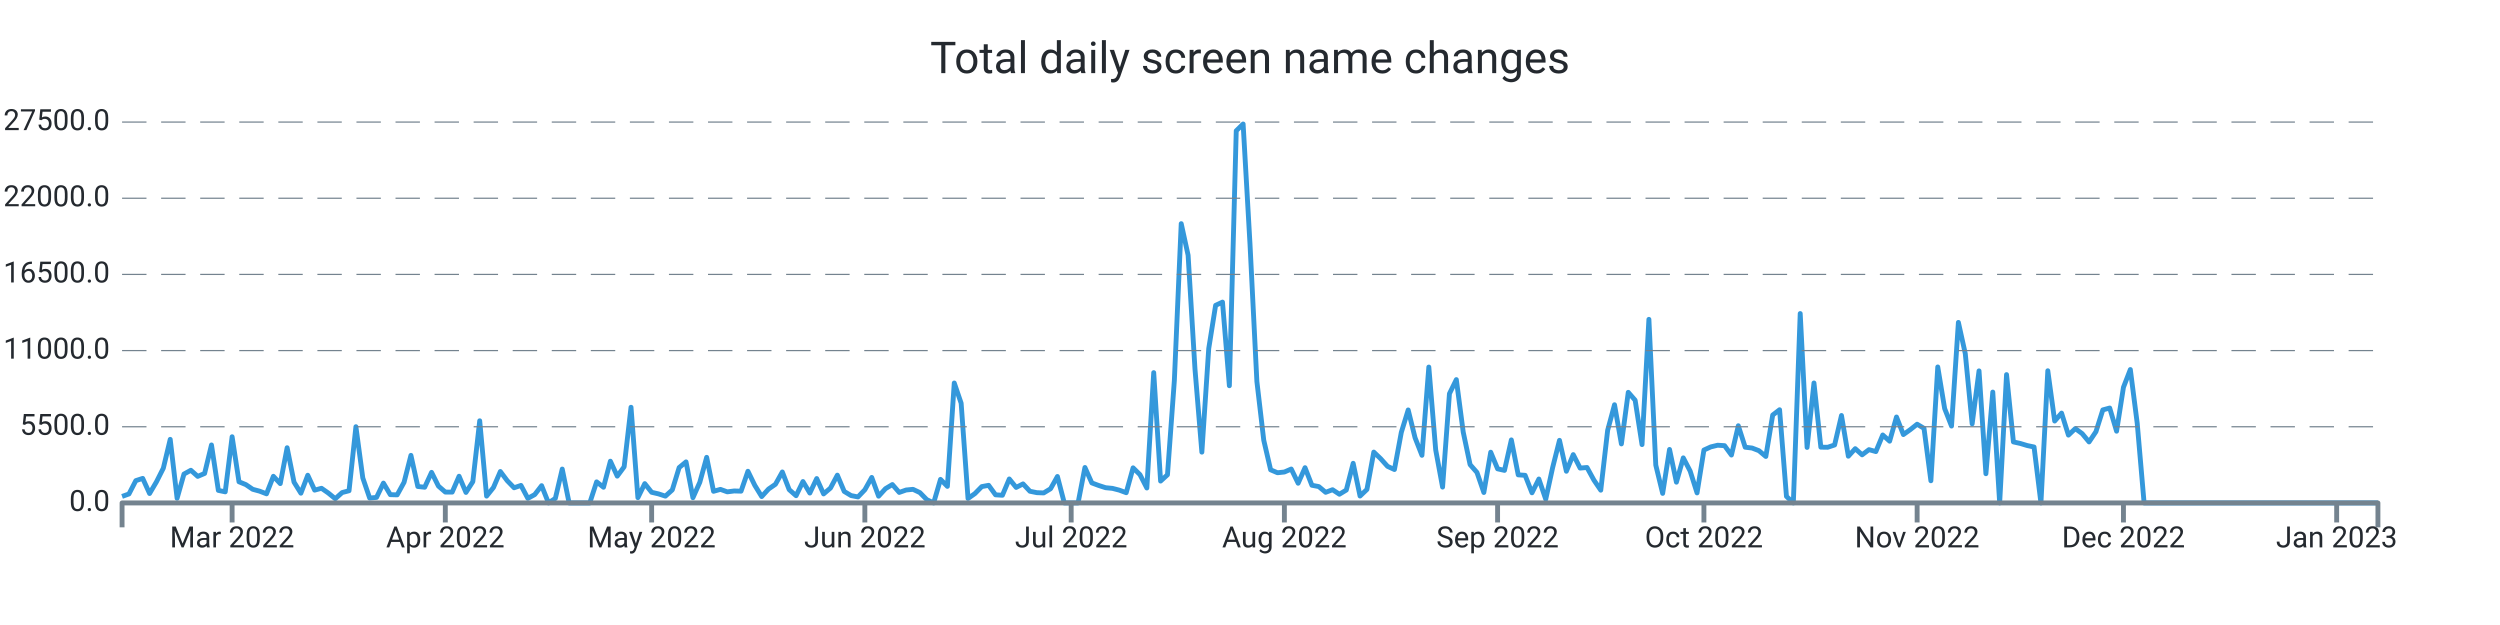
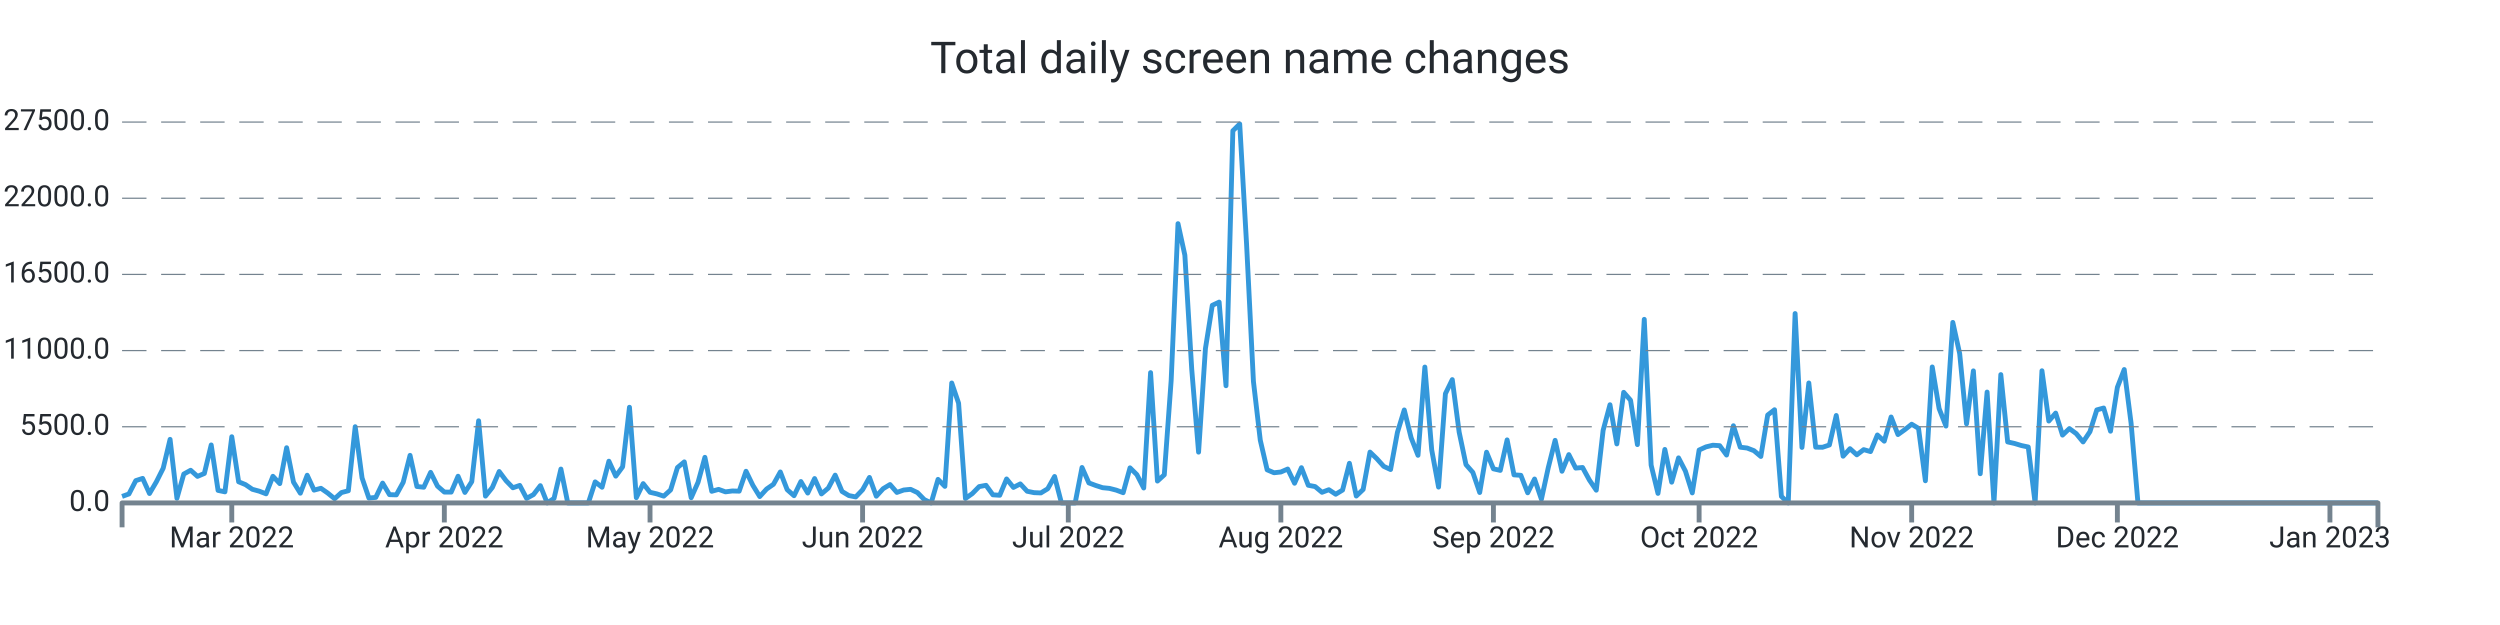
<svg xmlns="http://www.w3.org/2000/svg" width="1024.0" height="256.0" viewBox="0 0 1024.0 256.0" preserveAspectRatio="xMidYMid meet">
-   <path stroke="#3498db" stroke-linejoin="round" d="M 50.0 203.339 L 50 203.339L 52.817 202.33L 55.634 196.867L 58.451 195.948L 61.268 202.143L 64.085 197.355L 66.902 191.761L 69.72 179.962L 72.537 204.094L 75.354 194.172L 78.171 192.618L 80.988 195.125L 83.805 193.928L 86.622 182.248L 89.439 200.866L 92.256 201.456L 95.073 178.89L 97.89 197.338L 100.707 198.501L 103.524 200.418L 106.341 201.184L 109.159 202.267L 111.976 195.091L 114.793 198.081L 117.61 183.389L 120.427 197.474L 123.244 202.018L 126.061 194.66L 128.878 200.753L 131.695 200.004L 134.512 201.972L 137.329 204.275L 140.146 201.745L 142.963 201.014L 145.78 174.783L 148.598 195.761L 151.415 204.003L 154.232 203.731L 157.049 197.877L 159.866 202.608L 162.683 202.693L 165.5 197.559L 168.317 186.514L 171.134 199.266L 173.951 199.573L 176.768 193.48L 179.585 199.108L 182.402 201.547L 185.22 201.57L 188.037 195.069L 190.854 201.7L 193.671 197.287L 196.488 172.355L 199.305 203.209L 202.122 199.675L 204.939 193.129L 207.756 196.89L 210.573 199.788L 213.39 198.83L 216.207 204.134L 219.024 202.579L 221.841 198.926L 224.659 206L 227.476 204.128L 230.293 192.125L 233.11 206L 235.927 206L 238.744 206L 241.561 206L 244.378 197.372L 247.195 199.578L 250.012 188.902L 252.829 195.029L 255.646 191.206L 258.463 166.813L 261.28 203.839L 264.098 198.092L 266.915 201.643L 269.732 202.296L 272.549 203.22L 275.366 200.668L 278.183 191.512L 281 189.186L 283.817 203.867L 286.634 197.565L 289.451 187.325L 292.268 201.235L 295.085 200.446L 297.902 201.462L 300.72 201.099L 303.537 201.178L 306.354 193.026L 309.171 198.807L 311.988 203.391L 314.805 200.305L 317.622 198.359L 320.439 193.31L 323.256 200.566L 326.073 203.039L 328.89 197.23L 331.707 201.955L 334.524 196.016L 337.341 202.307L 340.159 199.913L 342.976 194.621L 345.793 201.292L 348.61 202.988L 351.427 203.544L 354.244 200.605L 357.061 195.562L 359.878 203.243L 362.695 200.157L 365.512 198.467L 368.329 201.7L 371.146 200.707L 373.963 200.429L 376.78 201.768L 379.598 204.644L 382.415 206L 385.232 196.356L 388.049 199.215L 390.866 156.874L 393.683 165.151L 396.5 204.173L 399.317 202.177L 402.134 199.312L 404.951 198.784L 407.768 202.676L 410.585 202.857L 413.402 196.186L 416.22 199.647L 419.037 198.206L 421.854 201.218L 424.671 201.791L 427.488 201.904L 430.305 200.197L 433.122 195.171L 435.939 206L 438.756 206L 441.573 206L 444.39 191.483L 447.207 197.797L 450.024 198.852L 452.841 199.76L 455.659 200.038L 458.476 200.764L 461.293 201.808L 464.11 191.631L 466.927 194.411L 469.744 199.885L 472.561 152.631L 475.378 197.048L 478.195 194.473L 481.012 155.904L 483.829 91.609L 486.646 104.538L 489.463 151.179L 492.28 185.198L 495.098 142.766L 497.915 125.067L 500.732 123.745L 503.549 157.997L 506.366 53.568L 509.183 50.789L 512 100.022L 514.817 156.245L 517.634 180.32L 520.451 192.437L 523.268 193.639L 526.085 193.333L 528.902 192.113L 531.72 197.933L 534.537 191.563L 537.354 198.767L 540.171 199.301L 542.988 201.649L 545.805 200.588L 548.622 202.438L 551.439 200.73L 554.256 189.77L 557.073 203.175L 559.89 200.486L 562.707 185.181L 565.524 187.887L 568.341 191.018L 571.159 192.317L 573.976 177.097L 576.793 167.913L 579.61 179.31L 582.427 186.497L 585.244 150.345L 588.061 184.273L 590.878 199.51L 593.695 161.248L 596.512 155.49L 599.329 176.961L 602.146 190.309L 604.963 193.509L 607.78 201.728L 610.598 185.226L 613.415 192.034L 616.232 192.669L 619.049 180.183L 621.866 194.501L 624.683 194.683L 627.5 201.853L 630.317 196.203L 633.134 204.491L 635.951 191.557L 638.768 180.365L 641.585 193.026L 644.402 186.208L 647.22 191.727L 650.037 191.483L 652.854 196.634L 655.671 200.781L 658.488 176.269L 661.305 165.78L 664.122 181.829L 666.939 160.698L 669.756 163.931L 672.573 182.106L 675.39 130.808L 678.207 190.496L 681.024 202.091L 683.841 184.092L 686.659 197.502L 689.476 187.541L 692.293 192.953L 695.11 201.887L 697.927 184.336L 700.744 183.048L 703.561 182.367L 706.378 182.543L 709.195 186.389L 712.012 174.386L 714.829 183.179L 717.646 183.513L 720.463 184.602L 723.28 186.968L 726.098 170.001L 728.915 167.834L 731.732 203.322L 734.549 206L 737.366 128.431L 740.183 183.264L 743 156.869L 745.817 183.156L 748.634 183.201L 751.451 182.26L 754.268 170.188L 757.085 186.866L 759.902 183.774L 762.72 186.299L 765.537 184.171L 768.354 184.966L 771.171 178.17L 773.988 180.705L 776.805 170.801L 779.622 177.994L 782.439 175.991L 785.256 173.756L 788.073 175.458L 790.89 196.918L 793.707 150.305L 796.524 167.34L 799.341 174.522L 802.159 132.056L 804.976 144.831L 807.793 173.609L 810.61 151.911L 813.427 194.036L 816.244 160.595L 819.061 206L 821.878 153.437L 824.695 181.012L 827.512 181.641L 830.329 182.492L 833.146 183.088L 835.963 206L 838.78 151.865L 841.598 172.457L 844.415 169.207L 847.232 178.221L 850.049 175.543L 852.866 177.614L 855.683 181.017L 858.5 176.808L 861.317 167.896L 864.134 167.125L 866.951 176.621L 869.768 158.633L 872.585 151.36L 875.402 173.353L 878.22 206L 881.037 206L 883.854 206L 886.671 206L 889.488 206L 892.305 206L 895.122 206L 897.939 206L 900.756 206L 903.573 206L 906.39 206L 909.207 206L 912.024 206L 914.841 206L 917.659 206L 920.476 206L 923.293 206L 926.11 206L 928.927 206L 931.744 206L 934.561 206L 937.378 206L 940.195 206L 943.012 206L 945.829 206L 948.646 206L 951.463 206L 954.28 206L 957.098 206L 959.915 206L 962.732 206L 965.549 206L 968.366 206L 971.183 206L 974 206" stroke-width="2.0" fill="none" />
+   <path stroke="#3498db" stroke-linejoin="round" d="M 50.0 203.339 L 50 203.339L 52.809 202.33L 55.617 196.867L 58.426 195.948L 61.234 202.143L 64.043 197.355L 66.851 191.761L 69.66 179.962L 72.468 204.094L 75.277 194.172L 78.085 192.618L 80.894 195.125L 83.702 193.928L 86.511 182.248L 89.319 200.866L 92.128 201.456L 94.936 178.89L 97.745 197.338L 100.553 198.501L 103.362 200.418L 106.17 201.184L 108.979 202.267L 111.787 195.091L 114.596 198.081L 117.404 183.389L 120.213 197.474L 123.021 202.018L 125.83 194.66L 128.638 200.753L 131.447 200.004L 134.255 201.972L 137.064 204.275L 139.872 201.745L 142.681 201.014L 145.489 174.783L 148.298 195.761L 151.106 204.003L 153.915 203.731L 156.723 197.877L 159.532 202.608L 162.34 202.693L 165.149 197.559L 167.957 186.514L 170.766 199.266L 173.574 199.573L 176.383 193.48L 179.191 199.108L 182 201.547L 184.809 201.57L 187.617 195.069L 190.426 201.7L 193.234 197.287L 196.043 172.355L 198.851 203.209L 201.66 199.675L 204.468 193.129L 207.277 196.89L 210.085 199.788L 212.894 198.83L 215.702 204.134L 218.511 202.579L 221.319 198.926L 224.128 206L 226.936 204.128L 229.745 192.125L 232.553 206L 235.362 206L 238.17 206L 240.979 206L 243.787 197.372L 246.596 199.578L 249.404 188.902L 252.213 195.029L 255.021 191.206L 257.83 166.813L 260.638 203.839L 263.447 198.092L 266.255 201.643L 269.064 202.296L 271.872 203.22L 274.681 200.668L 277.489 191.512L 280.298 189.186L 283.106 203.867L 285.915 197.565L 288.723 187.325L 291.532 201.235L 294.34 200.446L 297.149 201.462L 299.957 201.099L 302.766 201.178L 305.574 193.026L 308.383 198.807L 311.191 203.391L 314 200.305L 316.809 198.359L 319.617 193.31L 322.426 200.566L 325.234 203.039L 328.043 197.23L 330.851 201.955L 333.66 196.016L 336.468 202.307L 339.277 199.913L 342.085 194.621L 344.894 201.292L 347.702 202.988L 350.511 203.544L 353.319 200.605L 356.128 195.562L 358.936 203.243L 361.745 200.157L 364.553 198.467L 367.362 201.7L 370.17 200.707L 372.979 200.429L 375.787 201.768L 378.596 204.644L 381.404 206L 384.213 196.356L 387.021 199.215L 389.83 156.874L 392.638 165.151L 395.447 204.173L 398.255 202.177L 401.064 199.312L 403.872 198.784L 406.681 202.676L 409.489 202.857L 412.298 196.186L 415.106 199.647L 417.915 198.206L 420.723 201.218L 423.532 201.791L 426.34 201.904L 429.149 200.197L 431.957 195.171L 434.766 206L 437.574 206L 440.383 206L 443.191 191.483L 446 197.797L 448.809 198.852L 451.617 199.76L 454.426 200.038L 457.234 200.764L 460.043 201.808L 462.851 191.631L 465.66 194.411L 468.468 199.885L 471.277 152.631L 474.085 197.048L 476.894 194.473L 479.702 155.904L 482.511 91.609L 485.319 104.538L 488.128 151.179L 490.936 185.198L 493.745 142.766L 496.553 125.067L 499.362 123.745L 502.17 157.997L 504.979 53.568L 507.787 50.789L 510.596 100.022L 513.404 156.245L 516.213 180.32L 519.021 192.437L 521.83 193.639L 524.638 193.333L 527.447 192.113L 530.255 197.933L 533.064 191.563L 535.872 198.767L 538.681 199.301L 541.489 201.649L 544.298 200.588L 547.106 202.438L 549.915 200.73L 552.723 189.77L 555.532 203.175L 558.34 200.486L 561.149 185.181L 563.957 187.887L 566.766 191.018L 569.574 192.317L 572.383 177.097L 575.191 167.913L 578 179.31L 580.809 186.497L 583.617 150.345L 586.426 184.273L 589.234 199.51L 592.043 161.248L 594.851 155.49L 597.66 176.961L 600.468 190.309L 603.277 193.509L 606.085 201.728L 608.894 185.226L 611.702 192.034L 614.511 192.669L 617.319 180.183L 620.128 194.501L 622.936 194.683L 625.745 201.853L 628.553 196.203L 631.362 204.491L 634.17 191.557L 636.979 180.365L 639.787 193.026L 642.596 186.208L 645.404 191.727L 648.213 191.483L 651.021 196.634L 653.83 200.781L 656.638 176.269L 659.447 165.78L 662.255 181.829L 665.064 160.698L 667.872 163.931L 670.681 182.106L 673.489 130.808L 676.298 190.496L 679.106 202.091L 681.915 184.092L 684.723 197.502L 687.532 187.541L 690.34 192.953L 693.149 201.887L 695.957 184.336L 698.766 183.048L 701.574 182.367L 704.383 182.543L 707.191 186.389L 710 174.386L 712.809 183.179L 715.617 183.513L 718.426 184.602L 721.234 186.968L 724.043 170.001L 726.851 167.834L 729.66 203.322L 732.468 206L 735.277 128.431L 738.085 183.264L 740.894 156.869L 743.702 183.156L 746.511 183.201L 749.319 182.26L 752.128 170.188L 754.936 186.866L 757.745 183.774L 760.553 186.299L 763.362 184.171L 766.17 184.966L 768.979 178.17L 771.787 180.705L 774.596 170.801L 777.404 177.994L 780.213 175.991L 783.021 173.756L 785.83 175.458L 788.638 196.918L 791.447 150.305L 794.255 167.34L 797.064 174.522L 799.872 132.056L 802.681 144.831L 805.489 173.609L 808.298 151.911L 811.106 194.036L 813.915 160.595L 816.723 206L 819.532 153.437L 822.34 181.012L 825.149 181.641L 827.957 182.492L 830.766 183.088L 833.574 206L 836.383 151.865L 839.191 172.457L 842 169.207L 844.809 178.221L 847.617 175.543L 850.426 177.614L 853.234 181.017L 856.043 176.808L 858.851 167.896L 861.66 167.125L 864.468 176.621L 867.277 158.633L 870.085 151.36L 872.894 173.353L 875.702 206L 878.511 206L 881.319 206L 884.128 206L 886.936 206L 889.745 206L 892.553 206L 895.362 206L 898.17 206L 900.979 206L 903.787 206L 906.596 206L 909.404 206L 912.213 206L 915.021 206L 917.83 206L 920.638 206L 923.447 206L 926.255 206L 929.064 206L 931.872 206L 934.681 206L 937.489 206L 940.298 206L 943.106 206L 945.915 206L 948.723 206L 951.532 206L 954.34 206L 957.149 206L 959.957 206L 962.766 206L 965.574 206L 968.383 206L 971.191 206L 974 206" stroke-width="2.0" fill="none" />
  <text x="45.0" font-family="-apple-system, system-ui, BlinkMacSystemFont, Roboto" y="50.0" dominant-baseline="middle" text-anchor="end" font-size="12" fill="#24292f">27500.0</text>
  <path stroke="#74838f" stroke-dasharray="10 6" stroke-width="0.5" d="M 50.0 50.0 L 974.0 50.0" />
  <text x="45.0" font-family="-apple-system, system-ui, BlinkMacSystemFont, Roboto" y="81.2" dominant-baseline="middle" text-anchor="end" font-size="12" fill="#24292f">22000.0</text>
  <path stroke="#74838f" stroke-dasharray="10 6" stroke-width="0.5" d="M 50.0 81.2 L 974.0 81.2" />
  <text x="45.0" font-family="-apple-system, system-ui, BlinkMacSystemFont, Roboto" y="112.4" dominant-baseline="middle" text-anchor="end" font-size="12" fill="#24292f">16500.0</text>
  <path stroke="#74838f" stroke-dasharray="10 6" stroke-width="0.5" d="M 50.0 112.4 L 974.0 112.4" />
  <text x="45.0" font-family="-apple-system, system-ui, BlinkMacSystemFont, Roboto" y="143.6" dominant-baseline="middle" text-anchor="end" font-size="12" fill="#24292f">11000.0</text>
  <path stroke="#74838f" stroke-dasharray="10 6" stroke-width="0.5" d="M 50.0 143.6 L 974.0 143.6" />
  <text x="45.0" font-family="-apple-system, system-ui, BlinkMacSystemFont, Roboto" y="174.8" dominant-baseline="middle" text-anchor="end" font-size="12" fill="#24292f">5500.0</text>
  <path stroke="#74838f" stroke-dasharray="10 6" stroke-width="0.5" d="M 50.0 174.8 L 974.0 174.8" />
  <text x="45.0" font-family="-apple-system, system-ui, BlinkMacSystemFont, Roboto" y="206.0" dominant-baseline="middle" text-anchor="end" font-size="12" fill="#24292f">0.0</text>
-   <path stroke="#74838f" stroke-width="2.0" d="M 95.073 206.0 L 95.073 214.0" />
-   <text x="95.073" font-family="-apple-system, system-ui, BlinkMacSystemFont, Roboto" y="216.0" dominant-baseline="hanging" text-anchor="middle" font-size="12" fill="#24292f">Mar 2022</text>
-   <path stroke="#74838f" stroke-width="2.0" d="M 182.402 206.0 L 182.402 214.0" />
-   <text x="182.402" font-family="-apple-system, system-ui, BlinkMacSystemFont, Roboto" y="216.0" dominant-baseline="hanging" text-anchor="middle" font-size="12" fill="#24292f">Apr 2022</text>
-   <path stroke="#74838f" stroke-width="2.0" d="M 266.915 206.0 L 266.915 214.0" />
-   <text x="266.915" font-family="-apple-system, system-ui, BlinkMacSystemFont, Roboto" y="216.0" dominant-baseline="hanging" text-anchor="middle" font-size="12" fill="#24292f">May 2022</text>
-   <path stroke="#74838f" stroke-width="2.0" d="M 354.244 206.0 L 354.244 214.0" />
-   <text x="354.244" font-family="-apple-system, system-ui, BlinkMacSystemFont, Roboto" y="216.0" dominant-baseline="hanging" text-anchor="middle" font-size="12" fill="#24292f">Jun 2022</text>
-   <path stroke="#74838f" stroke-width="2.0" d="M 438.756 206.0 L 438.756 214.0" />
-   <text x="438.756" font-family="-apple-system, system-ui, BlinkMacSystemFont, Roboto" y="216.0" dominant-baseline="hanging" text-anchor="middle" font-size="12" fill="#24292f">Jul 2022</text>
-   <path stroke="#74838f" stroke-width="2.0" d="M 526.085 206.0 L 526.085 214.0" />
-   <text x="526.085" font-family="-apple-system, system-ui, BlinkMacSystemFont, Roboto" y="216.0" dominant-baseline="hanging" text-anchor="middle" font-size="12" fill="#24292f">Aug 2022</text>
-   <path stroke="#74838f" stroke-width="2.0" d="M 613.415 206.0 L 613.415 214.0" />
-   <text x="613.415" font-family="-apple-system, system-ui, BlinkMacSystemFont, Roboto" y="216.0" dominant-baseline="hanging" text-anchor="middle" font-size="12" fill="#24292f">Sep 2022</text>
-   <path stroke="#74838f" stroke-width="2.0" d="M 697.927 206.0 L 697.927 214.0" />
-   <text x="697.927" font-family="-apple-system, system-ui, BlinkMacSystemFont, Roboto" y="216.0" dominant-baseline="hanging" text-anchor="middle" font-size="12" fill="#24292f">Oct 2022</text>
-   <path stroke="#74838f" stroke-width="2.0" d="M 785.256 206.0 L 785.256 214.0" />
-   <text x="785.256" font-family="-apple-system, system-ui, BlinkMacSystemFont, Roboto" y="216.0" dominant-baseline="hanging" text-anchor="middle" font-size="12" fill="#24292f">Nov 2022</text>
-   <path stroke="#74838f" stroke-width="2.0" d="M 869.768 206.0 L 869.768 214.0" />
-   <text x="869.768" font-family="-apple-system, system-ui, BlinkMacSystemFont, Roboto" y="216.0" dominant-baseline="hanging" text-anchor="middle" font-size="12" fill="#24292f">Dec 2022</text>
-   <path stroke="#74838f" stroke-width="2.0" d="M 957.098 206.0 L 957.098 214.0" />
-   <text x="957.098" font-family="-apple-system, system-ui, BlinkMacSystemFont, Roboto" y="216.0" dominant-baseline="hanging" text-anchor="middle" font-size="12" fill="#24292f">Jan 2023</text>
+   <path stroke="#74838f" stroke-width="2.0" d="M 94.936 206.0 L 94.936 214.0" />
+   <text x="94.936" font-family="-apple-system, system-ui, BlinkMacSystemFont, Roboto" y="216.0" dominant-baseline="hanging" text-anchor="middle" font-size="12" fill="#24292f">Mar 2022</text>
+   <path stroke="#74838f" stroke-width="2.0" d="M 182.0 206.0 L 182.0 214.0" />
+   <text x="182.0" font-family="-apple-system, system-ui, BlinkMacSystemFont, Roboto" y="216.0" dominant-baseline="hanging" text-anchor="middle" font-size="12" fill="#24292f">Apr 2022</text>
+   <path stroke="#74838f" stroke-width="2.0" d="M 266.255 206.0 L 266.255 214.0" />
+   <text x="266.255" font-family="-apple-system, system-ui, BlinkMacSystemFont, Roboto" y="216.0" dominant-baseline="hanging" text-anchor="middle" font-size="12" fill="#24292f">May 2022</text>
+   <path stroke="#74838f" stroke-width="2.0" d="M 353.319 206.0 L 353.319 214.0" />
+   <text x="353.319" font-family="-apple-system, system-ui, BlinkMacSystemFont, Roboto" y="216.0" dominant-baseline="hanging" text-anchor="middle" font-size="12" fill="#24292f">Jun 2022</text>
+   <path stroke="#74838f" stroke-width="2.0" d="M 437.574 206.0 L 437.574 214.0" />
+   <text x="437.574" font-family="-apple-system, system-ui, BlinkMacSystemFont, Roboto" y="216.0" dominant-baseline="hanging" text-anchor="middle" font-size="12" fill="#24292f">Jul 2022</text>
+   <path stroke="#74838f" stroke-width="2.0" d="M 524.638 206.0 L 524.638 214.0" />
+   <text x="524.638" font-family="-apple-system, system-ui, BlinkMacSystemFont, Roboto" y="216.0" dominant-baseline="hanging" text-anchor="middle" font-size="12" fill="#24292f">Aug 2022</text>
+   <path stroke="#74838f" stroke-width="2.0" d="M 611.702 206.0 L 611.702 214.0" />
+   <text x="611.702" font-family="-apple-system, system-ui, BlinkMacSystemFont, Roboto" y="216.0" dominant-baseline="hanging" text-anchor="middle" font-size="12" fill="#24292f">Sep 2022</text>
+   <path stroke="#74838f" stroke-width="2.0" d="M 695.957 206.0 L 695.957 214.0" />
+   <text x="695.957" font-family="-apple-system, system-ui, BlinkMacSystemFont, Roboto" y="216.0" dominant-baseline="hanging" text-anchor="middle" font-size="12" fill="#24292f">Oct 2022</text>
+   <path stroke="#74838f" stroke-width="2.0" d="M 783.021 206.0 L 783.021 214.0" />
+   <text x="783.021" font-family="-apple-system, system-ui, BlinkMacSystemFont, Roboto" y="216.0" dominant-baseline="hanging" text-anchor="middle" font-size="12" fill="#24292f">Nov 2022</text>
+   <path stroke="#74838f" stroke-width="2.0" d="M 867.277 206.0 L 867.277 214.0" />
+   <text x="867.277" font-family="-apple-system, system-ui, BlinkMacSystemFont, Roboto" y="216.0" dominant-baseline="hanging" text-anchor="middle" font-size="12" fill="#24292f">Dec 2022</text>
+   <path stroke="#74838f" stroke-width="2.0" d="M 954.34 206.0 L 954.34 214.0" />
+   <text x="954.34" font-family="-apple-system, system-ui, BlinkMacSystemFont, Roboto" y="216.0" dominant-baseline="hanging" text-anchor="middle" font-size="12" fill="#24292f">Jan 2023</text>
  <path stroke="#74838f" stroke-linejoin="round" stroke-width="2.0" d="M 50.0 216.0 L 50.0 206.0 L 974.0 206.0 L 974.0 216.0" fill="none" />
  <text x="512.0" y="25.0" font-family="-apple-system, system-ui, BlinkMacSystemFont, Roboto" dominant-baseline="middle" text-anchor="middle" font-size="18" fill="#24292f">Total daily screen name changes</text>
</svg>
